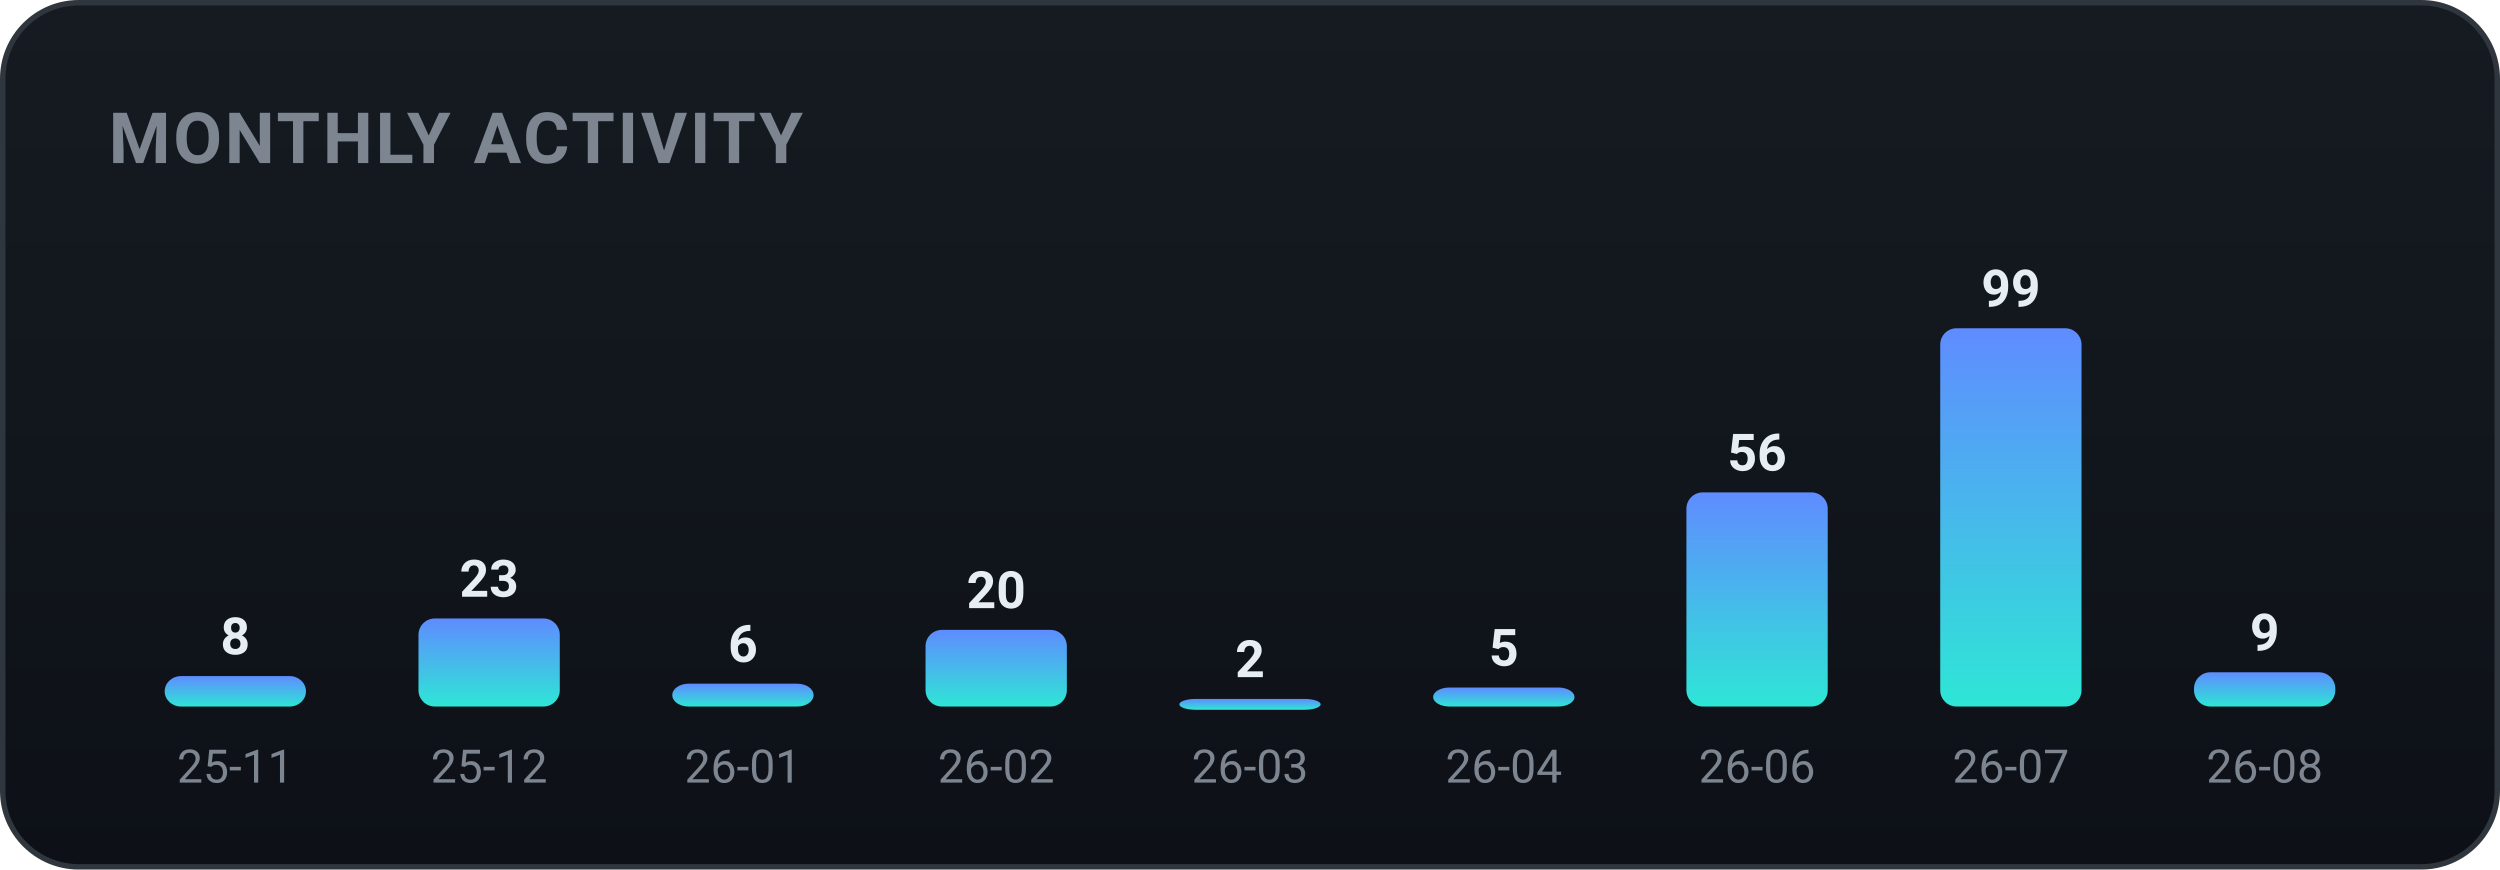
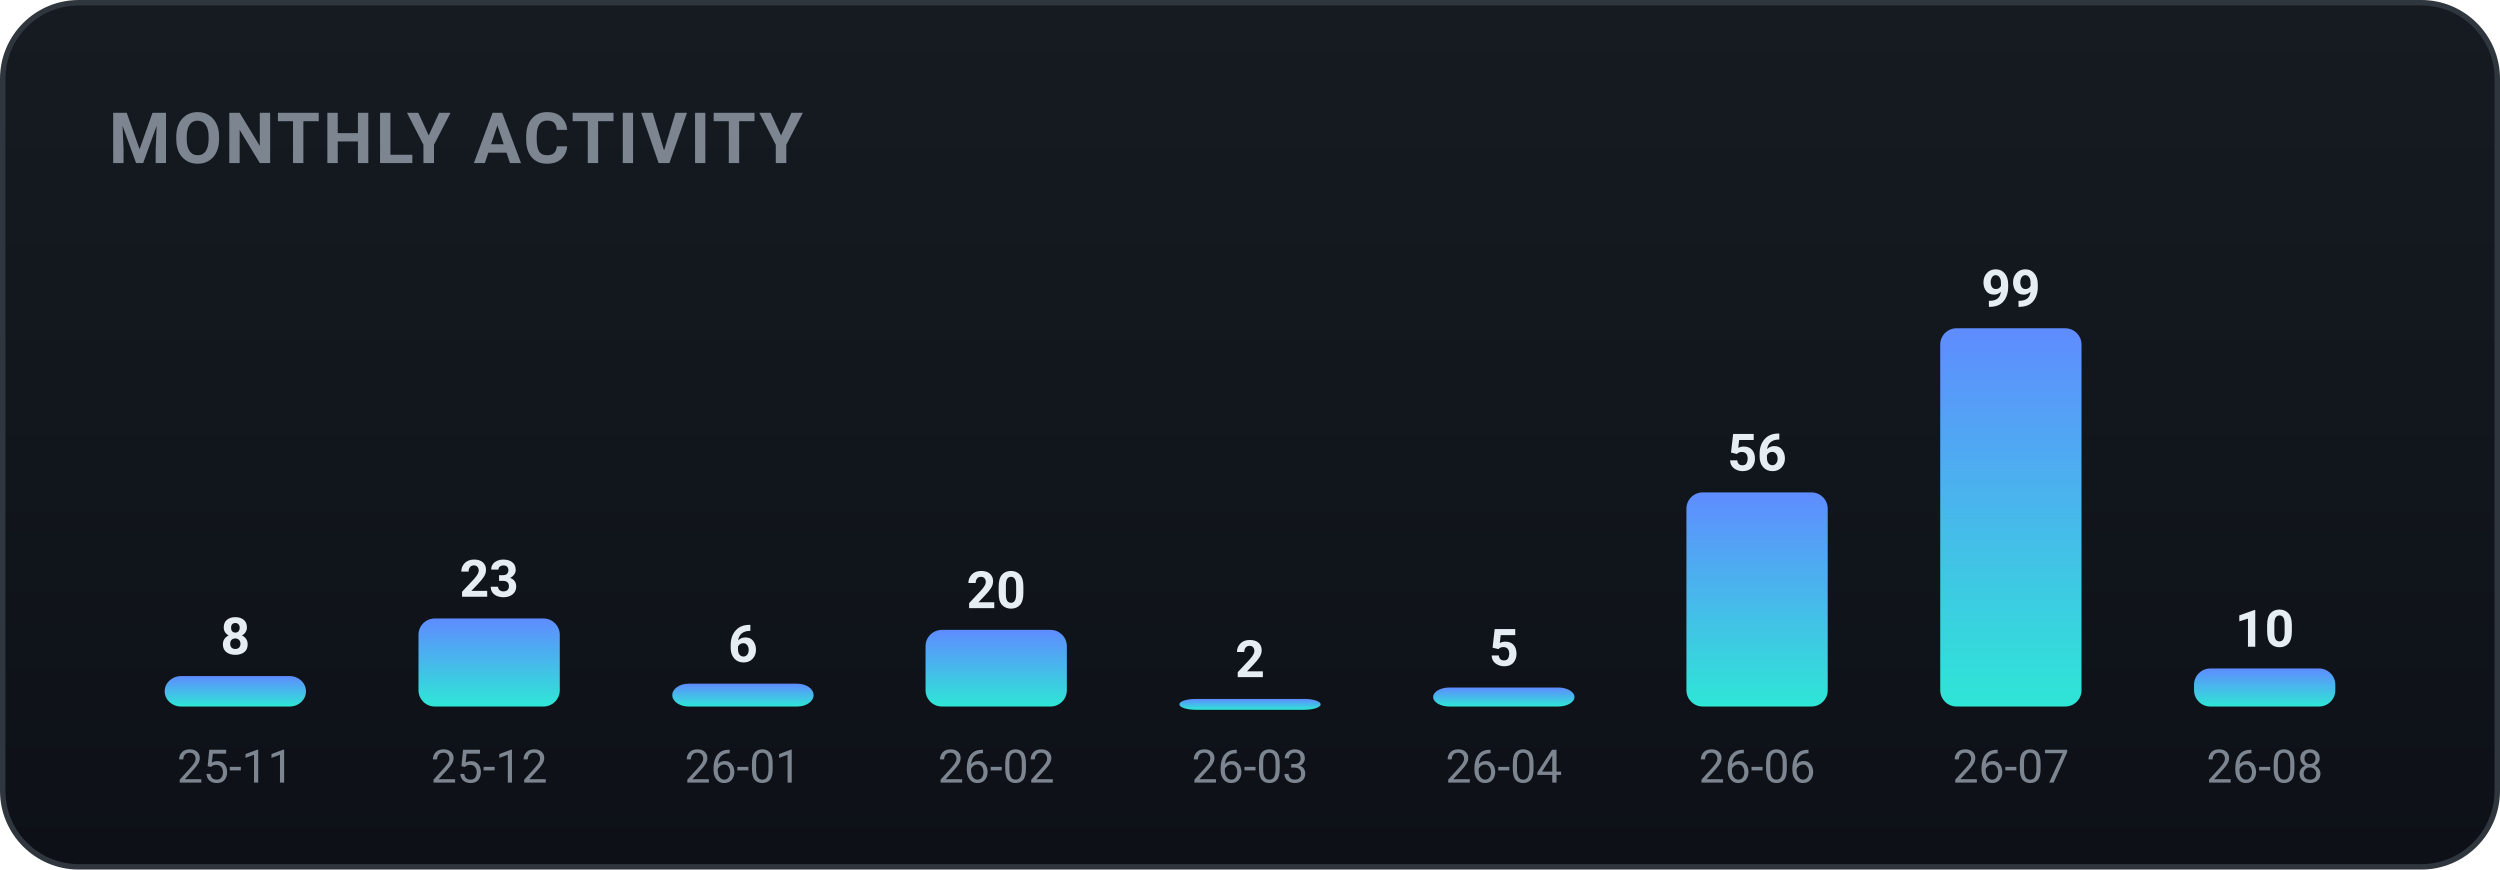
<svg xmlns="http://www.w3.org/2000/svg" width="460" height="160" viewBox="0 0 460 160" role="img" font-family="-apple-system,BlinkMacSystemFont,'Segoe UI',Roboto,'Apple SD Gothic Neo','Malgun Gothic',sans-serif">
  <defs>
    <linearGradient id="bgg" x1="0" y1="0" x2="0" y2="1">
      <stop offset="0" stop-color="#161b22" />
      <stop offset="1" stop-color="#0d1117" />
    </linearGradient>
    <linearGradient id="monthly-gradient" x1="0" y1="0" x2="0" y2="1">
      <stop offset="0%" stop-color="#5f8cff" />
      <stop offset="100%" stop-color="#2ee6d6" />
    </linearGradient>
  </defs>
  <rect x="0.5" y="0.5" width="459" height="159" rx="14" fill="url(#bgg)" stroke="#30363d" />
  <text x="20" y="30" font-family="-apple-system,BlinkMacSystemFont,'Segoe UI',Roboto,'Apple SD Gothic Neo','Malgun Gothic',sans-serif" font-size="13" font-weight="700" fill="#7d8590" letter-spacing="0.5">MONTHLY ACTIVITY</text>
  <rect x="30.3" y="124.4" width="26.0" height="5.6" rx="3" fill="url(#monthly-gradient)" />
  <text x="43.3" y="120.4" text-anchor="middle" font-size="9.5" font-weight="700" fill="#e6edf3">8</text>
  <text x="43.3" y="144.0" text-anchor="middle" font-size="8.5" fill="#7d8590">25-11</text>
  <rect x="77.0" y="113.8" width="26.0" height="16.2" rx="3" fill="url(#monthly-gradient)" />
  <text x="90.0" y="109.8" text-anchor="middle" font-size="9.5" font-weight="700" fill="#e6edf3">23</text>
  <text x="90.0" y="144.0" text-anchor="middle" font-size="8.5" fill="#7d8590">25-12</text>
  <rect x="123.7" y="125.8" width="26.0" height="4.2" rx="3" fill="url(#monthly-gradient)" />
  <text x="136.7" y="121.8" text-anchor="middle" font-size="9.5" font-weight="700" fill="#e6edf3">6</text>
  <text x="136.7" y="144.0" text-anchor="middle" font-size="8.5" fill="#7d8590">26-01</text>
  <rect x="170.3" y="115.9" width="26.0" height="14.1" rx="3" fill="url(#monthly-gradient)" />
  <text x="183.3" y="111.9" text-anchor="middle" font-size="9.5" font-weight="700" fill="#e6edf3">20</text>
  <text x="183.3" y="144.0" text-anchor="middle" font-size="8.5" fill="#7d8590">26-02</text>
  <rect x="217.0" y="128.6" width="26.0" height="2.0" rx="3" fill="url(#monthly-gradient)" />
  <text x="230.0" y="124.6" text-anchor="middle" font-size="9.5" font-weight="700" fill="#e6edf3">2</text>
  <text x="230.0" y="144.0" text-anchor="middle" font-size="8.5" fill="#7d8590">26-03</text>
  <rect x="263.7" y="126.5" width="26.0" height="3.5" rx="3" fill="url(#monthly-gradient)" />
  <text x="276.7" y="122.5" text-anchor="middle" font-size="9.5" font-weight="700" fill="#e6edf3">5</text>
  <text x="276.7" y="144.0" text-anchor="middle" font-size="8.5" fill="#7d8590">26-04</text>
  <rect x="310.3" y="90.6" width="26.0" height="39.4" rx="3" fill="url(#monthly-gradient)" />
  <text x="323.3" y="86.6" text-anchor="middle" font-size="9.5" font-weight="700" fill="#e6edf3">56</text>
  <text x="323.3" y="144.0" text-anchor="middle" font-size="8.5" fill="#7d8590">26-06</text>
  <rect x="357.0" y="60.4" width="26.0" height="69.6" rx="3" fill="url(#monthly-gradient)" />
  <text x="370.0" y="56.4" text-anchor="middle" font-size="9.5" font-weight="700" fill="#e6edf3">99</text>
  <text x="370.0" y="144.0" text-anchor="middle" font-size="8.5" fill="#7d8590">26-07</text>
-   <rect x="403.7" y="123.7" width="26.0" height="6.3" rx="3" fill="url(#monthly-gradient)" />
-   <text x="416.7" y="119.7" text-anchor="middle" font-size="9.5" font-weight="700" fill="#e6edf3">9</text>
+   <rect x="403.7" y="123.0" width="26.0" height="7.0" rx="3" fill="url(#monthly-gradient)" />
+   <text x="416.7" y="119.0" text-anchor="middle" font-size="9.5" font-weight="700" fill="#e6edf3">10</text>
  <text x="416.7" y="144.0" text-anchor="middle" font-size="8.5" fill="#7d8590">26-08</text>
</svg>
